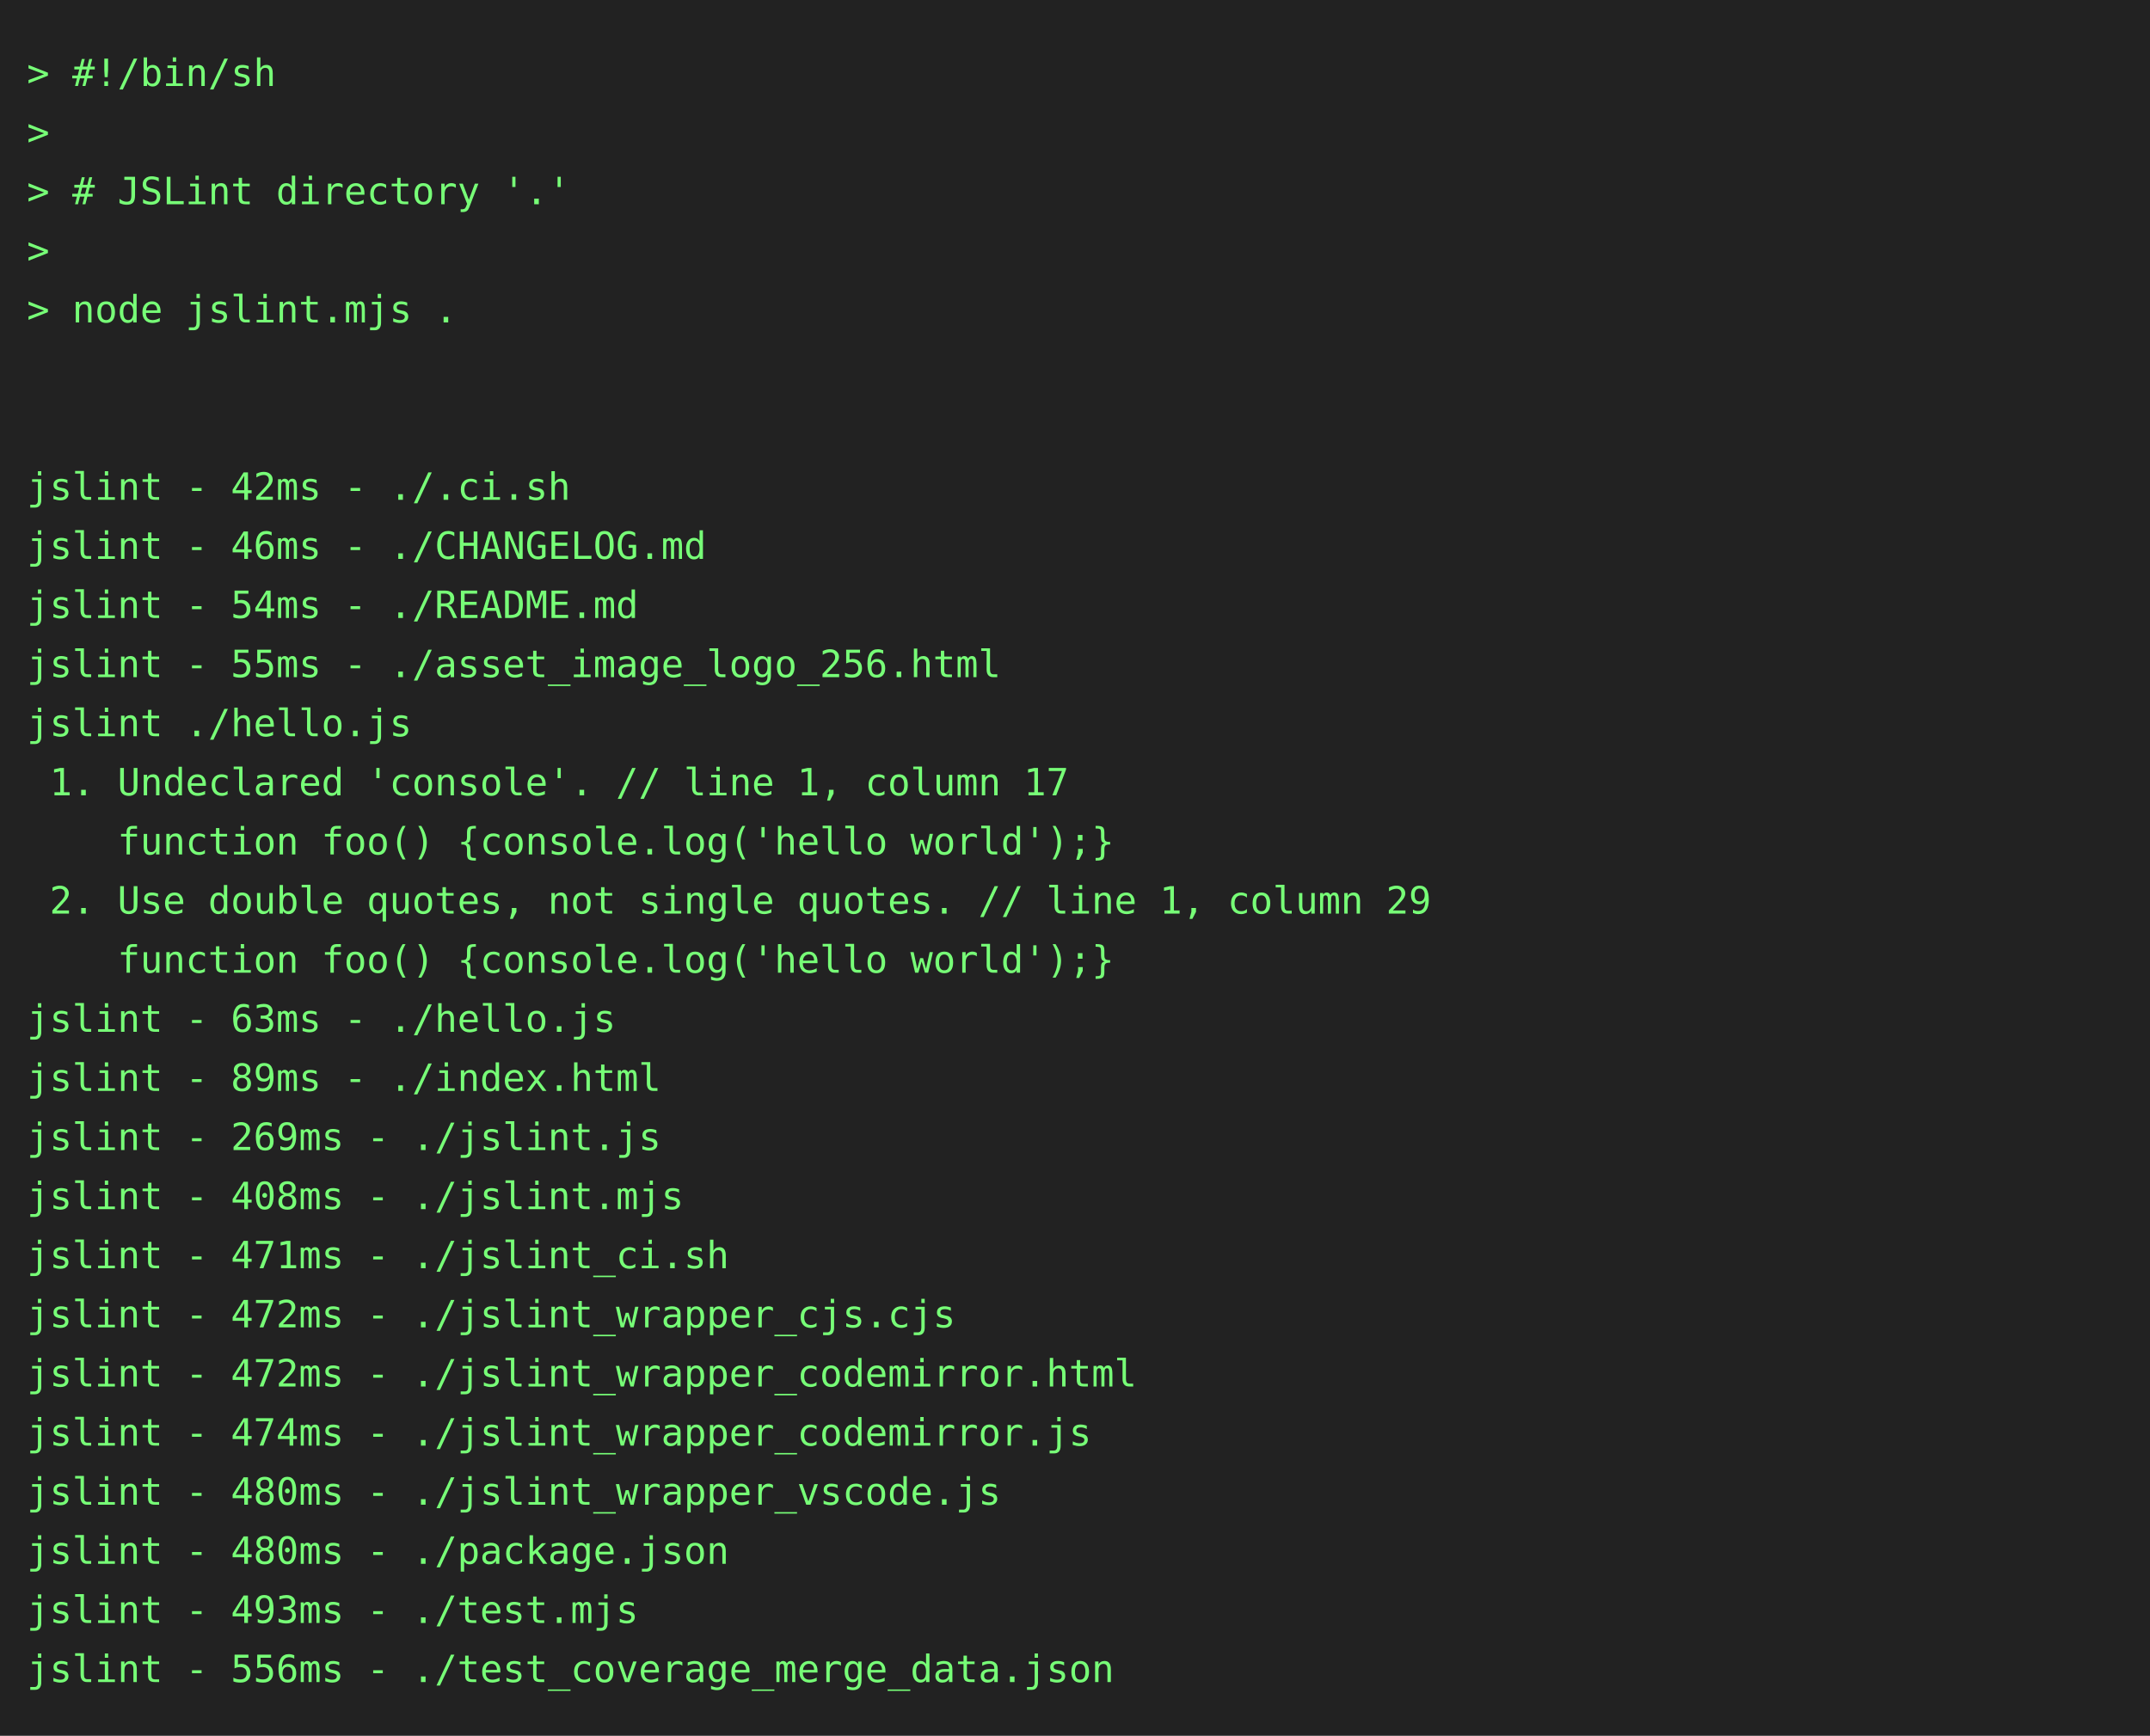
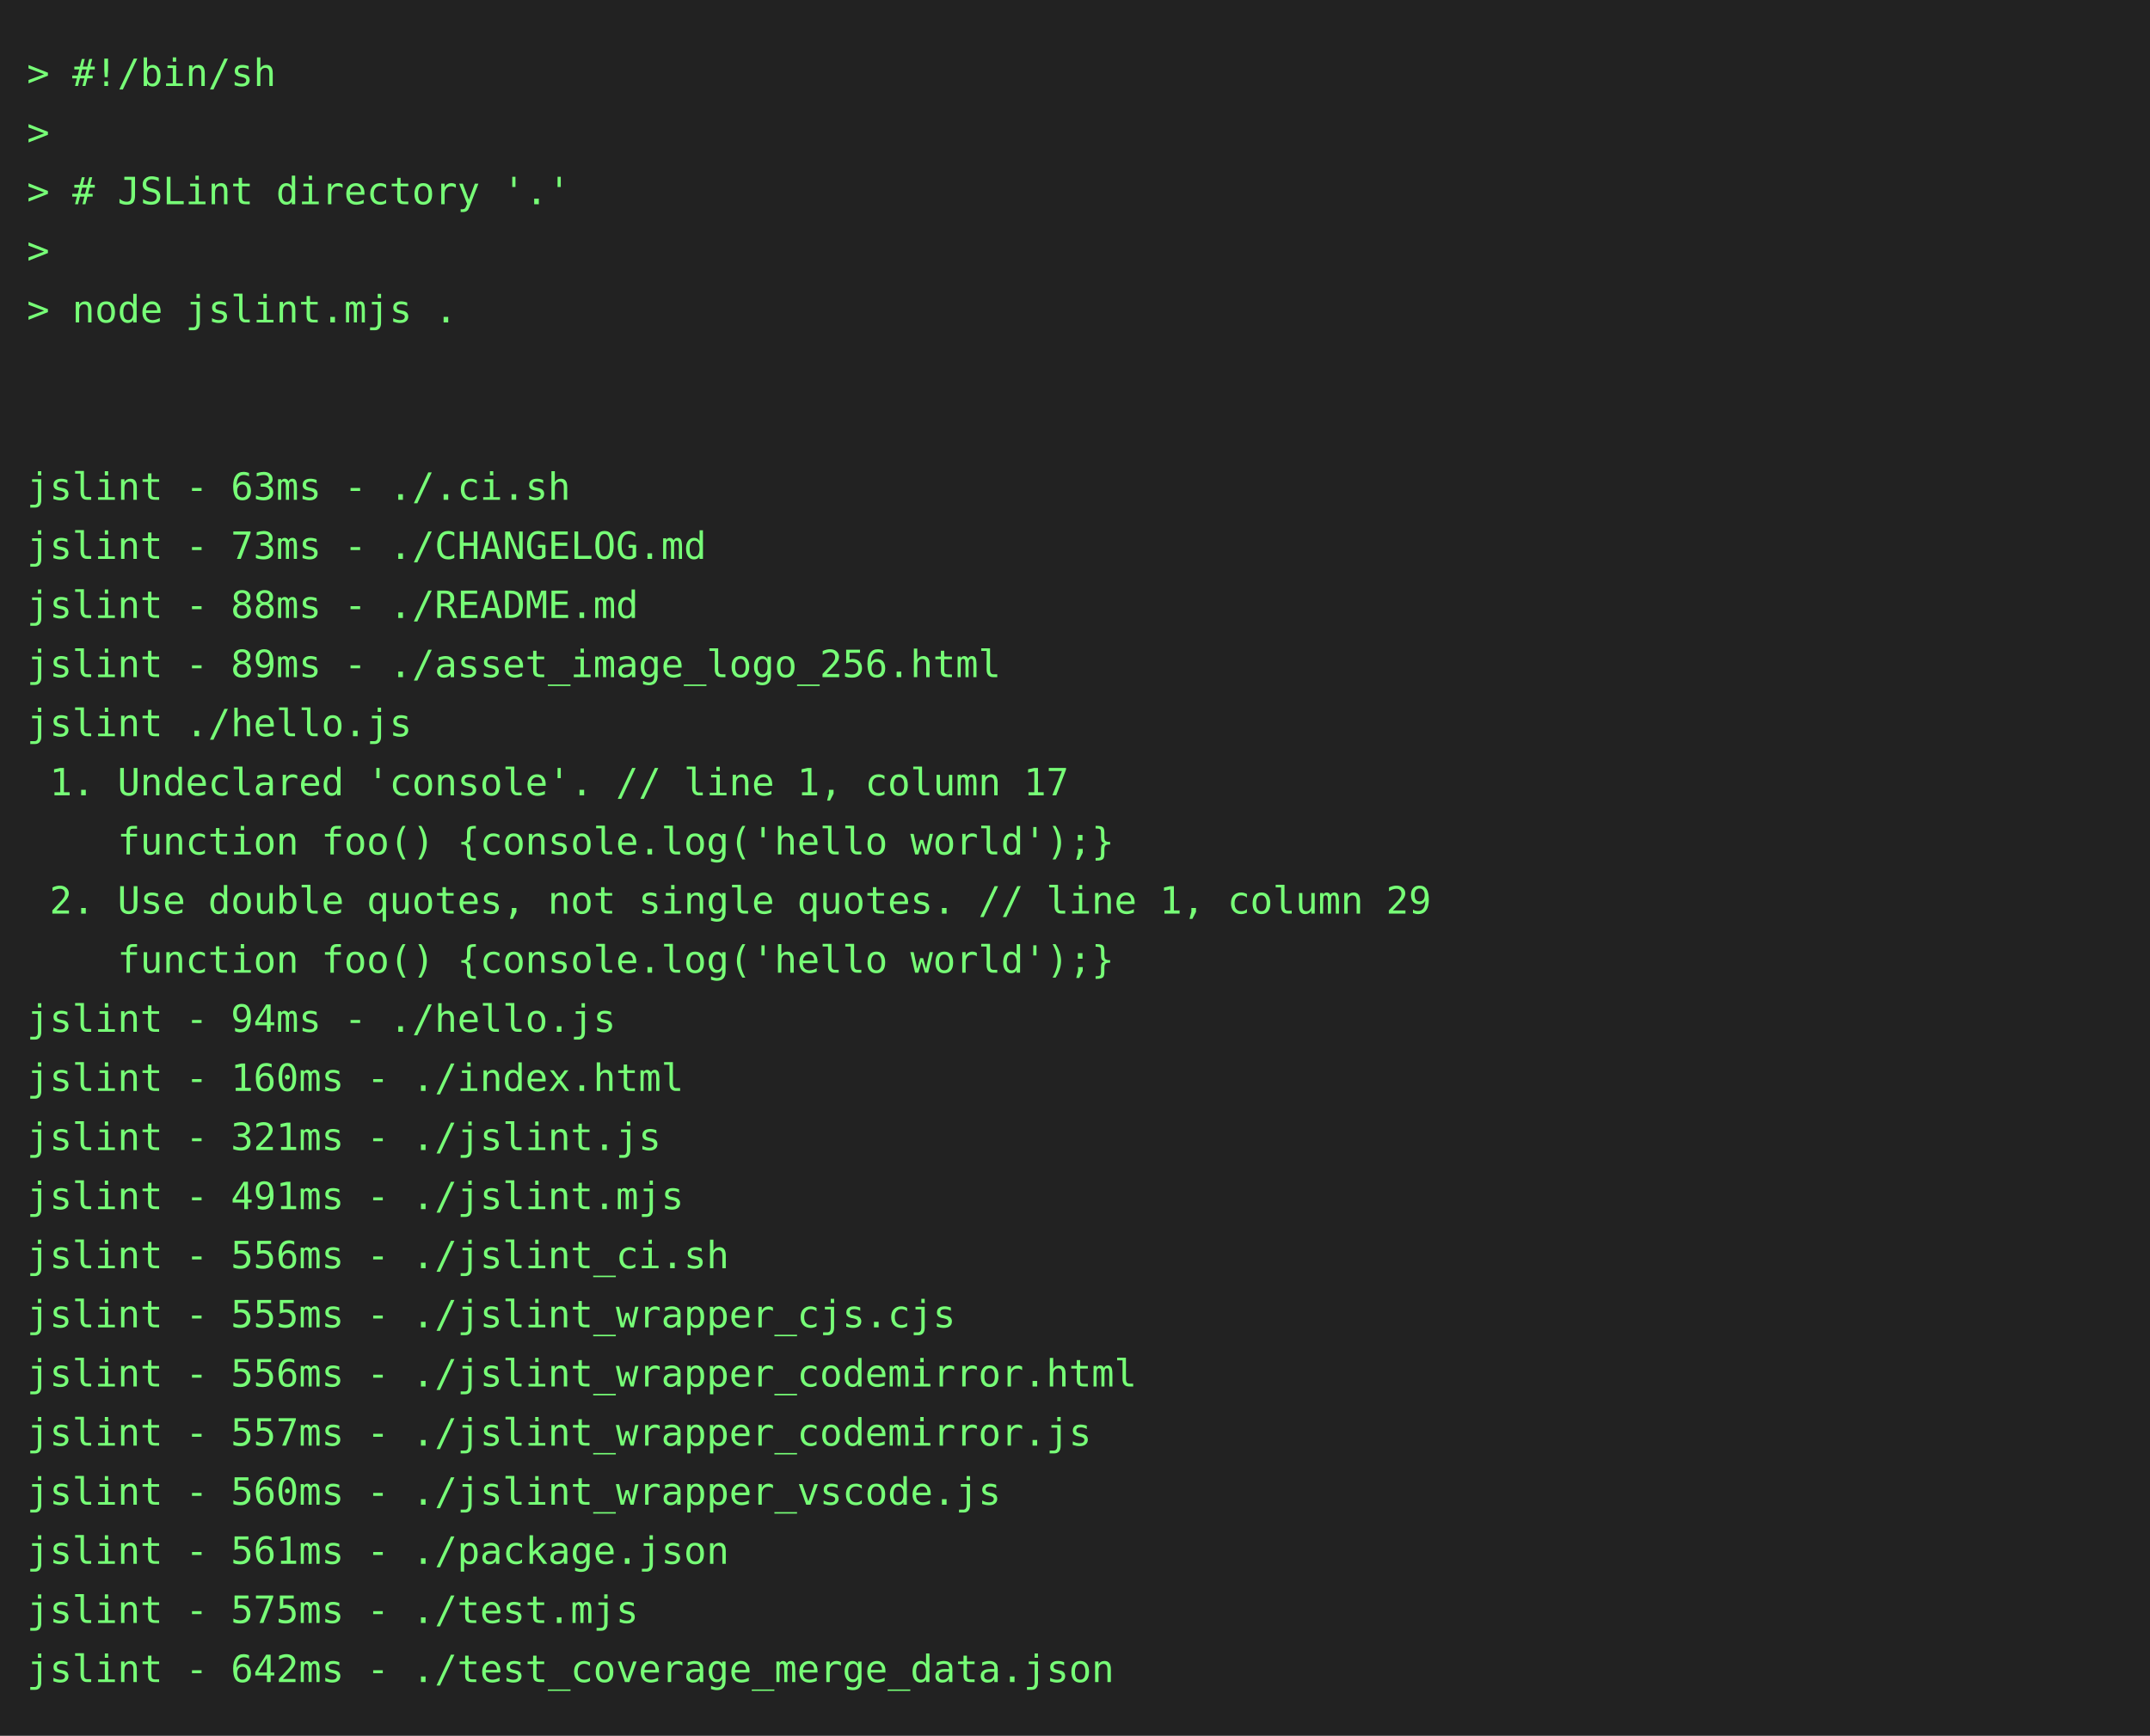
<svg xmlns="http://www.w3.org/2000/svg" height="646" width="800">
  <rect height="646" fill="#222" width="800" />
  <text fill="#7f7" font-family="consolas, menlo, monospace" font-size="14" xml:space="preserve">
    <tspan lengthAdjust="spacingAndGlyphs" textLength="768" x="10" y="32">&gt; #!/bin/sh                                                                                      </tspan>
    <tspan lengthAdjust="spacingAndGlyphs" textLength="768" x="10" y="54">&gt;                                                                                                </tspan>
    <tspan lengthAdjust="spacingAndGlyphs" textLength="768" x="10" y="76">&gt; # JSLint directory '.'                                                                         </tspan>
    <tspan lengthAdjust="spacingAndGlyphs" textLength="768" x="10" y="98">&gt;                                                                                                </tspan>
    <tspan lengthAdjust="spacingAndGlyphs" textLength="768" x="10" y="120">&gt; node jslint.mjs .                                                                              </tspan>
    <tspan lengthAdjust="spacingAndGlyphs" textLength="768" x="10" y="142">                                                                                                 </tspan>
    <tspan lengthAdjust="spacingAndGlyphs" textLength="768" x="10" y="164">                                                                                                 </tspan>
-     <tspan lengthAdjust="spacingAndGlyphs" textLength="768" x="10" y="186">jslint - 42ms - ./.ci.sh                                                                         </tspan>
-     <tspan lengthAdjust="spacingAndGlyphs" textLength="768" x="10" y="208">jslint - 46ms - ./CHANGELOG.md                                                                   </tspan>
-     <tspan lengthAdjust="spacingAndGlyphs" textLength="768" x="10" y="230">jslint - 54ms - ./README.md                                                                      </tspan>
-     <tspan lengthAdjust="spacingAndGlyphs" textLength="768" x="10" y="252">jslint - 55ms - ./asset_image_logo_256.html                                                      </tspan>
+     <tspan lengthAdjust="spacingAndGlyphs" textLength="768" x="10" y="186">jslint - 63ms - ./.ci.sh                                                                         </tspan>
+     <tspan lengthAdjust="spacingAndGlyphs" textLength="768" x="10" y="208">jslint - 73ms - ./CHANGELOG.md                                                                   </tspan>
+     <tspan lengthAdjust="spacingAndGlyphs" textLength="768" x="10" y="230">jslint - 88ms - ./README.md                                                                      </tspan>
+     <tspan lengthAdjust="spacingAndGlyphs" textLength="768" x="10" y="252">jslint - 89ms - ./asset_image_logo_256.html                                                      </tspan>
    <tspan lengthAdjust="spacingAndGlyphs" textLength="768" x="10" y="274">jslint ./hello.js                                                                                </tspan>
    <tspan lengthAdjust="spacingAndGlyphs" textLength="768" x="10" y="296"> 1. Undeclared 'console'. // line 1, column 17                                                   </tspan>
    <tspan lengthAdjust="spacingAndGlyphs" textLength="768" x="10" y="318">    function foo() {console.log('hello world');}                                                 </tspan>
    <tspan lengthAdjust="spacingAndGlyphs" textLength="768" x="10" y="340"> 2. Use double quotes, not single quotes. // line 1, column 29                                   </tspan>
    <tspan lengthAdjust="spacingAndGlyphs" textLength="768" x="10" y="362">    function foo() {console.log('hello world');}                                                 </tspan>
-     <tspan lengthAdjust="spacingAndGlyphs" textLength="768" x="10" y="384">jslint - 63ms - ./hello.js                                                                       </tspan>
-     <tspan lengthAdjust="spacingAndGlyphs" textLength="768" x="10" y="406">jslint - 89ms - ./index.html                                                                     </tspan>
-     <tspan lengthAdjust="spacingAndGlyphs" textLength="768" x="10" y="428">jslint - 269ms - ./jslint.js                                                                     </tspan>
-     <tspan lengthAdjust="spacingAndGlyphs" textLength="768" x="10" y="450">jslint - 408ms - ./jslint.mjs                                                                    </tspan>
-     <tspan lengthAdjust="spacingAndGlyphs" textLength="768" x="10" y="472">jslint - 471ms - ./jslint_ci.sh                                                                  </tspan>
-     <tspan lengthAdjust="spacingAndGlyphs" textLength="768" x="10" y="494">jslint - 472ms - ./jslint_wrapper_cjs.cjs                                                        </tspan>
-     <tspan lengthAdjust="spacingAndGlyphs" textLength="768" x="10" y="516">jslint - 472ms - ./jslint_wrapper_codemirror.html                                                </tspan>
-     <tspan lengthAdjust="spacingAndGlyphs" textLength="768" x="10" y="538">jslint - 474ms - ./jslint_wrapper_codemirror.js                                                  </tspan>
-     <tspan lengthAdjust="spacingAndGlyphs" textLength="768" x="10" y="560">jslint - 480ms - ./jslint_wrapper_vscode.js                                                      </tspan>
-     <tspan lengthAdjust="spacingAndGlyphs" textLength="768" x="10" y="582">jslint - 480ms - ./package.json                                                                  </tspan>
-     <tspan lengthAdjust="spacingAndGlyphs" textLength="768" x="10" y="604">jslint - 493ms - ./test.mjs                                                                      </tspan>
-     <tspan lengthAdjust="spacingAndGlyphs" textLength="768" x="10" y="626">jslint - 556ms - ./test_coverage_merge_data.json                                                 </tspan>
+     <tspan lengthAdjust="spacingAndGlyphs" textLength="768" x="10" y="384">jslint - 94ms - ./hello.js                                                                       </tspan>
+     <tspan lengthAdjust="spacingAndGlyphs" textLength="768" x="10" y="406">jslint - 160ms - ./index.html                                                                    </tspan>
+     <tspan lengthAdjust="spacingAndGlyphs" textLength="768" x="10" y="428">jslint - 321ms - ./jslint.js                                                                     </tspan>
+     <tspan lengthAdjust="spacingAndGlyphs" textLength="768" x="10" y="450">jslint - 491ms - ./jslint.mjs                                                                    </tspan>
+     <tspan lengthAdjust="spacingAndGlyphs" textLength="768" x="10" y="472">jslint - 556ms - ./jslint_ci.sh                                                                  </tspan>
+     <tspan lengthAdjust="spacingAndGlyphs" textLength="768" x="10" y="494">jslint - 555ms - ./jslint_wrapper_cjs.cjs                                                        </tspan>
+     <tspan lengthAdjust="spacingAndGlyphs" textLength="768" x="10" y="516">jslint - 556ms - ./jslint_wrapper_codemirror.html                                                </tspan>
+     <tspan lengthAdjust="spacingAndGlyphs" textLength="768" x="10" y="538">jslint - 557ms - ./jslint_wrapper_codemirror.js                                                  </tspan>
+     <tspan lengthAdjust="spacingAndGlyphs" textLength="768" x="10" y="560">jslint - 560ms - ./jslint_wrapper_vscode.js                                                      </tspan>
+     <tspan lengthAdjust="spacingAndGlyphs" textLength="768" x="10" y="582">jslint - 561ms - ./package.json                                                                  </tspan>
+     <tspan lengthAdjust="spacingAndGlyphs" textLength="768" x="10" y="604">jslint - 575ms - ./test.mjs                                                                      </tspan>
+     <tspan lengthAdjust="spacingAndGlyphs" textLength="768" x="10" y="626">jslint - 642ms - ./test_coverage_merge_data.json                                                 </tspan>
  </text>
</svg>
